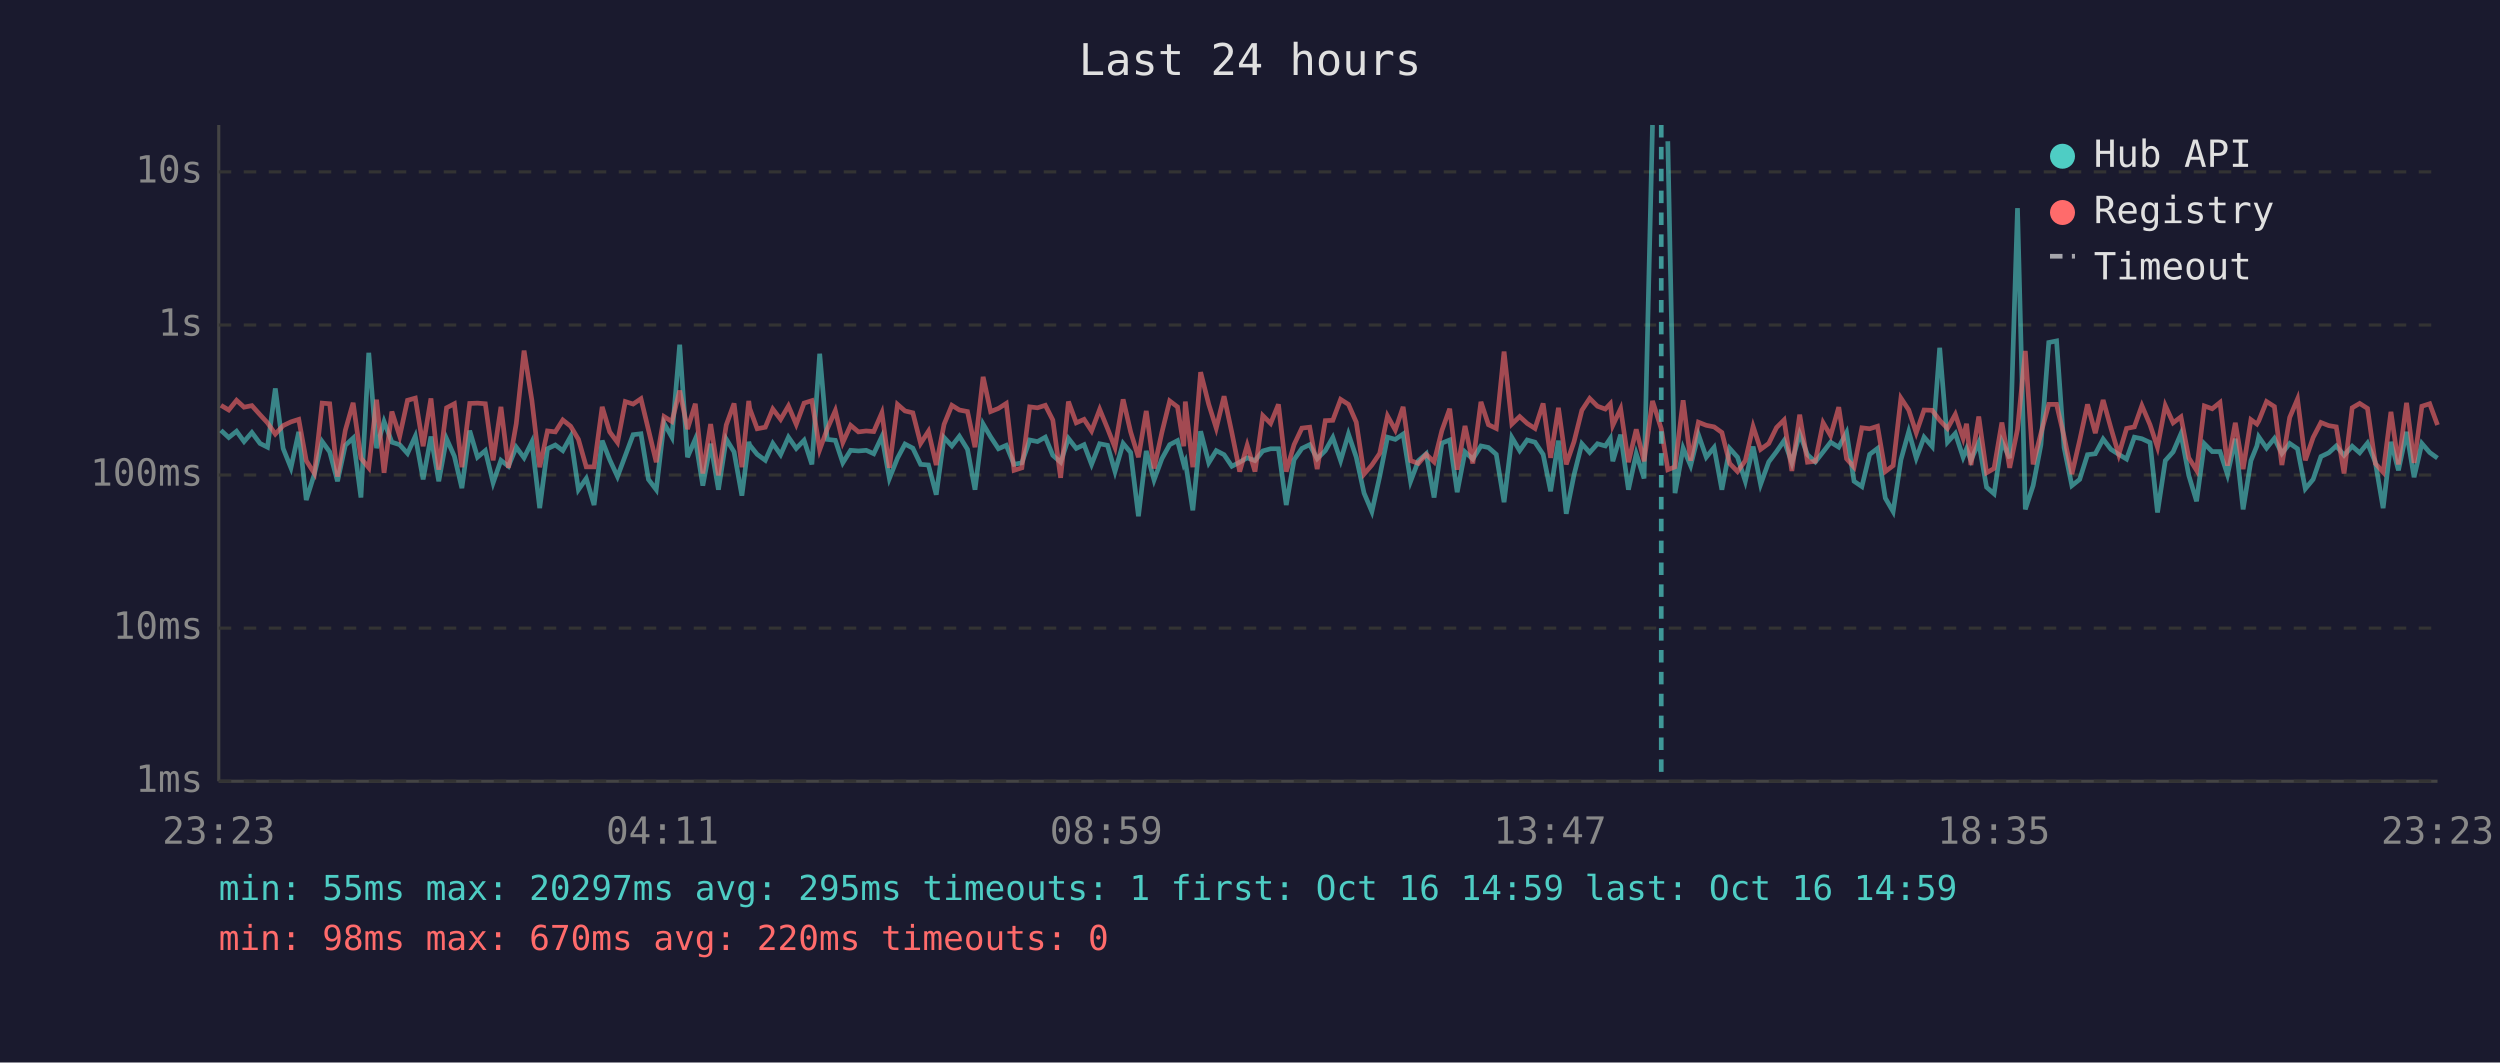
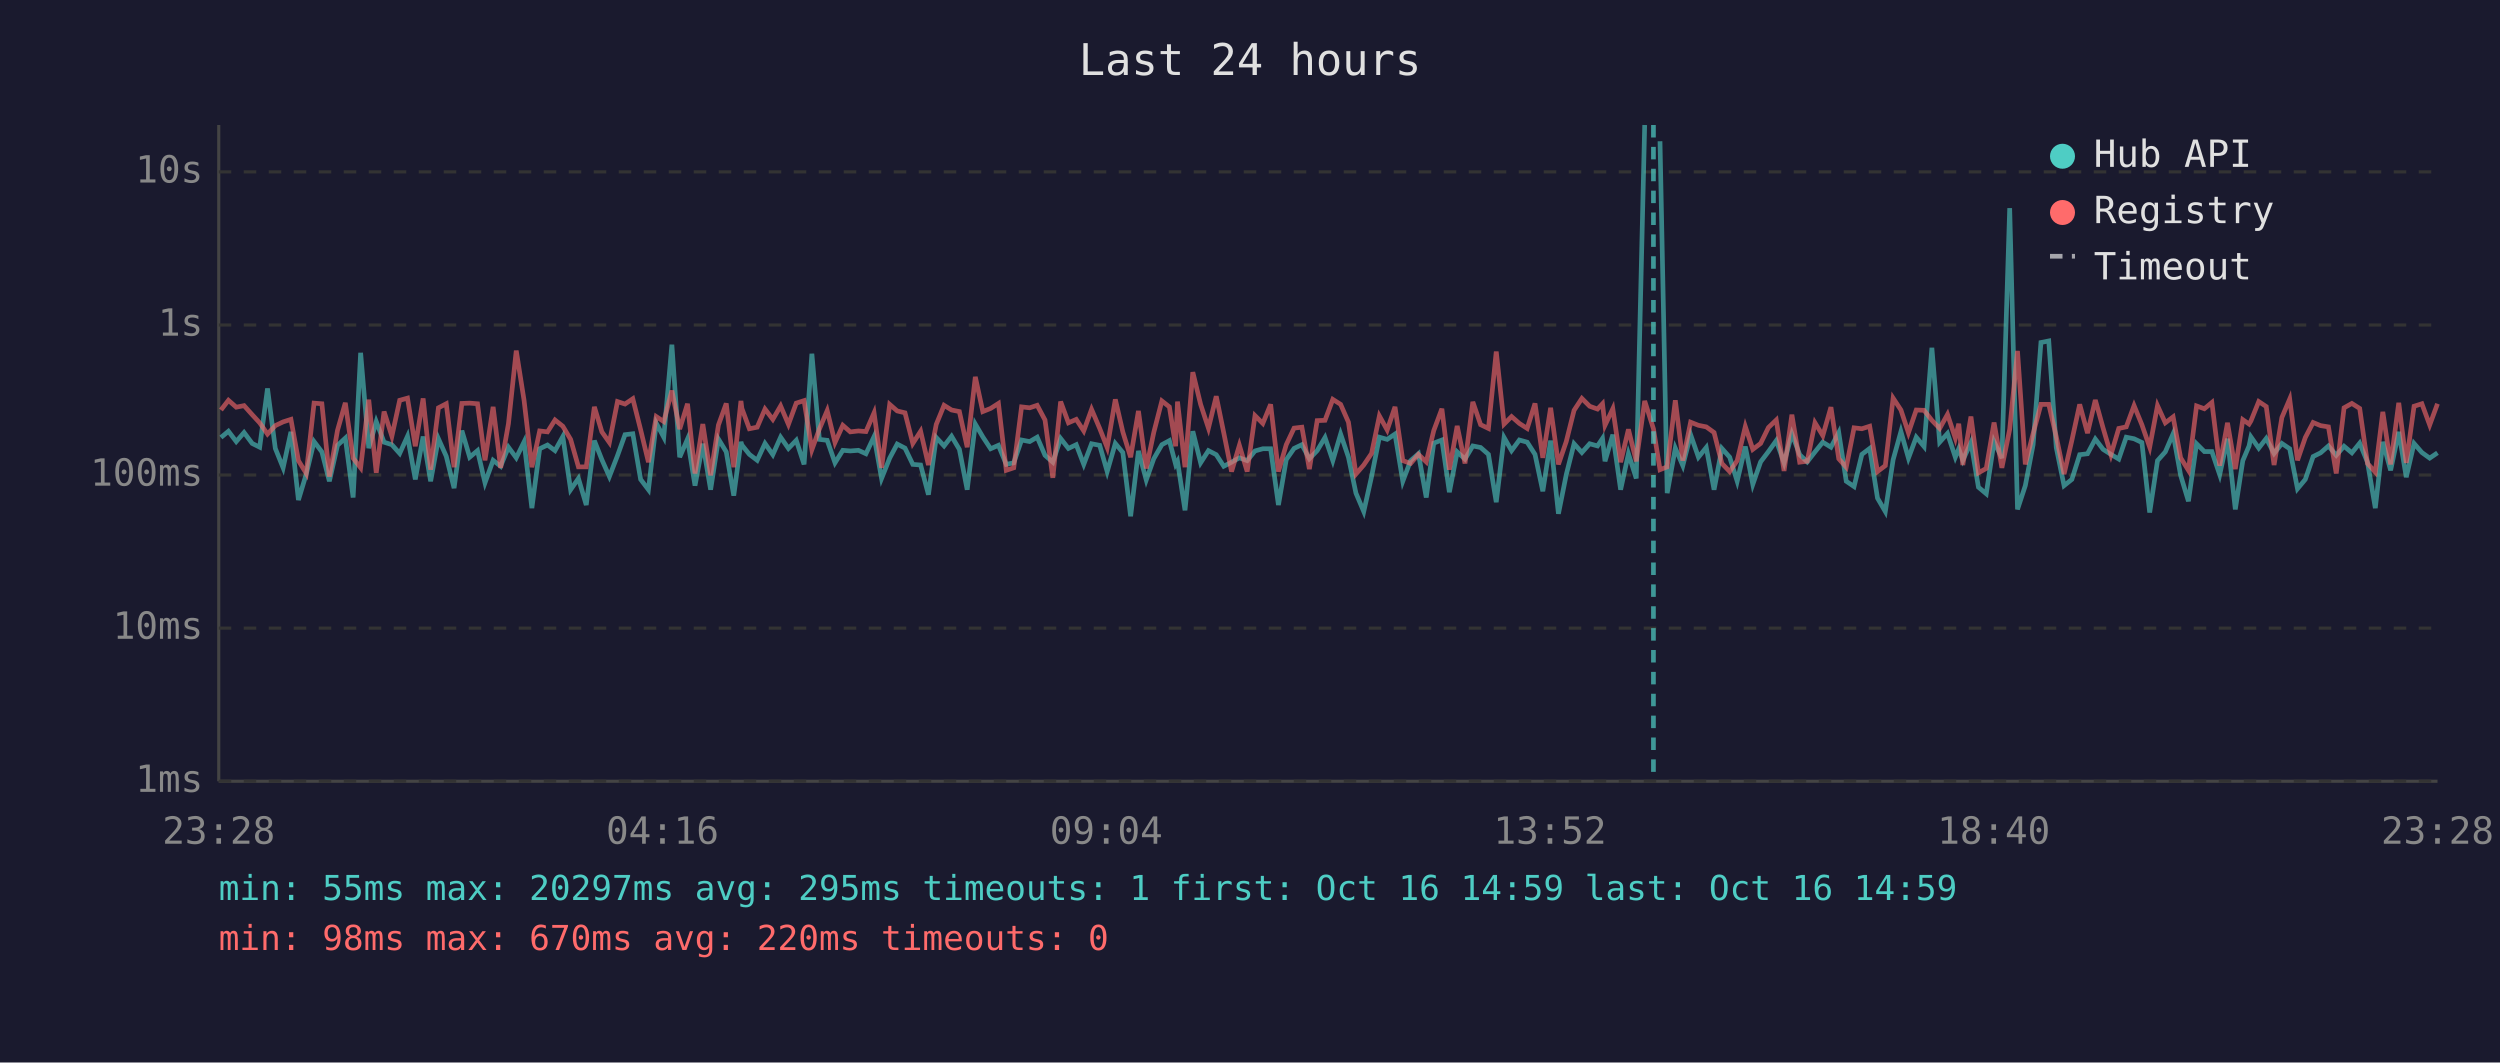
<svg xmlns="http://www.w3.org/2000/svg" viewBox="0 0 800 340" font-family="monospace" font-size="12">
  <rect width="800" height="340" fill="#1a1a2e" />
  <text x="400" y="24" fill="#e0e0e0" font-size="14" text-anchor="middle">Last 24 hours</text>
  <line x1="70" y1="40" x2="70" y2="250" stroke="#444" stroke-width="1" />
  <line x1="70" y1="250" x2="780" y2="250" stroke="#444" stroke-width="1" />
  <line x1="70" y1="250" x2="780" y2="250" stroke="#333" stroke-width="1" stroke-dasharray="4" />
  <text x="65" y="250" fill="#888" text-anchor="end" dominant-baseline="middle">1ms</text>
  <line x1="70" y1="201" x2="780" y2="201" stroke="#333" stroke-width="1" stroke-dasharray="4" />
  <text x="65" y="201" fill="#888" text-anchor="end" dominant-baseline="middle">10ms</text>
  <line x1="70" y1="152" x2="780" y2="152" stroke="#333" stroke-width="1" stroke-dasharray="4" />
  <text x="65" y="152" fill="#888" text-anchor="end" dominant-baseline="middle">100ms</text>
  <line x1="70" y1="104" x2="780" y2="104" stroke="#333" stroke-width="1" stroke-dasharray="4" />
  <text x="65" y="104" fill="#888" text-anchor="end" dominant-baseline="middle">1s</text>
  <line x1="70" y1="55" x2="780" y2="55" stroke="#333" stroke-width="1" stroke-dasharray="4" />
  <text x="65" y="55" fill="#888" text-anchor="end" dominant-baseline="middle">10s</text>
-   <text x="70" y="270" fill="#888" text-anchor="middle">23:23</text>
-   <text x="212" y="270" fill="#888" text-anchor="middle">04:11</text>
-   <text x="354" y="270" fill="#888" text-anchor="middle">08:59</text>
-   <text x="496" y="270" fill="#888" text-anchor="middle">13:47</text>
-   <text x="638" y="270" fill="#888" text-anchor="middle">18:35</text>
-   <text x="780" y="270" fill="#888" text-anchor="middle">23:23</text>
-   <polyline points="70.7,137.7 73.2,140.0 75.7,138.0 78.1,141.3 80.6,138.4 83.2,141.9 85.6,143.1 88.1,124.3 90.6,143.5 93.1,149.7 95.6,138.2 98.0,160.0 100.6,151.7 103.1,141.3 105.5,144.6 108.0,154.0 110.5,142.5 113.0,140.2 115.5,159.2 118.0,112.9 120.5,143.4 122.9,134.9 125.4,141.5 127.9,142.3 130.4,145.1 132.9,139.6 135.4,153.4 137.9,139.7 140.4,154.0 142.9,140.4 145.4,146.0 147.8,156.2 150.3,137.8 152.8,146.3 155.3,144.2 157.8,154.5 160.3,147.3 162.7,149.2 165.2,143.1 167.7,146.5 170.2,141.4 172.7,162.6 175.2,143.6 177.7,142.4 180.1,144.2 182.6,139.7 185.1,156.7 187.6,153.1 190.1,161.6 192.7,141.0 195.1,147.1 197.6,152.5 200.1,145.8 202.6,139.1 205.1,138.8 207.5,153.4 210.0,156.7 212.5,135.4 215.0,139.9 217.5,110.3 220.0,146.3 222.5,140.5 224.9,155.4 227.4,142.0 229.9,156.7 232.4,140.5 234.9,144.6 237.4,158.6 239.6,141.4 239.9,142.4 242.3,145.4 244.9,147.3 247.3,141.9 249.8,145.5 252.3,139.9 254.8,143.5 257.3,140.9 259.8,148.6 262.3,113.2 264.7,140.6 267.3,140.9 269.7,148.1 272.2,144.1 274.7,144.3 277.2,144.1 279.6,145.2 282.2,139.7 284.6,153.1 287.2,146.6 289.6,142.1 292.1,143.4 294.6,148.6 297.1,148.8 299.6,158.3 302.1,140.0 304.6,142.7 307.0,139.6 309.6,143.8 312.0,156.7 314.6,135.7 317.0,139.8 319.5,143.6 322.0,142.5 324.5,148.6 327.0,148.1 329.5,140.8 332.0,141.3 334.5,139.9 336.9,145.7 339.4,147.9 341.9,140.3 344.4,143.5 346.9,142.3 349.3,148.6 351.9,142.0 354.4,142.5 356.8,150.9 359.4,141.9 361.8,144.8 364.3,165.2 366.8,144.3 369.3,153.6 371.8,146.8 374.3,142.3 376.8,141.0 378.8,148.6 379.3,147.6 381.7,163.3 384.2,138.0 386.8,148.1 389.2,144.2 391.7,145.5 394.2,149.2 396.7,147.9 399.1,146.5 401.6,147.4 404.1,144.3 406.6,143.6 409.1,143.6 411.6,161.6 414.1,147.1 416.6,143.5 419.1,142.3 421.5,146.8 424.1,144.2 426.5,140.0 429.0,147.4 431.5,138.9 434.0,146.3 436.5,157.8 439.0,163.7 441.5,152.5 444.0,139.9 446.5,140.6 449.0,138.9 451.4,154.0 453.9,147.4 456.4,145.2 458.9,159.2 461.4,141.8 463.9,140.8 466.3,157.5 468.8,144.6 471.3,146.9 473.9,142.7 476.3,143.2 478.8,145.4 481.3,160.7 483.8,140.0 486.3,144.2 488.7,140.8 491.2,141.5 493.8,145.4 496.2,157.2 498.7,141.0 501.2,164.4 503.7,151.9 506.2,142.0 508.7,144.8 511.2,142.0 513.7,142.7 515.3,140.3 516.1,147.6 518.6,139.1 521.1,156.7 523.6,145.2 526.1,153.1 528.8,40.0" fill="none" stroke="#4ecdc4" stroke-width="1.5" opacity="0.6" />
-   <polyline points="533.7,45.2 536.0,157.8 538.6,143.4 541.0,149.0 543.5,139.1 546.0,146.3 548.5,143.2 551.0,156.7 553.5,143.5 556.0,146.3 558.5,154.0 561.0,142.9 563.4,155.0 566.0,147.8 568.5,144.5 570.9,141.0 573.4,148.1 575.9,138.8 578.4,145.5 580.9,147.8 583.4,144.6 585.8,141.5 588.4,143.1 590.9,138.4 593.3,154.0 595.8,155.7 598.3,145.4 600.8,143.5 603.3,159.4 605.8,163.7 608.3,147.1 610.8,138.1 613.2,146.6 615.7,139.9 618.3,142.9 620.7,111.3 623.2,141.5 625.7,138.7 628.2,146.3 629.3,143.6 630.7,147.3 633.2,141.6 635.7,155.9 638.1,158.0 640.6,141.3 643.1,146.6 645.6,66.6 648.1,163.0 650.6,155.4 653.1,142.3 655.6,109.6 658.1,109.1 660.5,143.2 663.0,155.4 665.5,153.4 668.0,145.5 670.5,145.2 673.0,140.5 675.5,143.8 678.0,145.4 680.5,146.9 683.0,139.9 685.4,140.4 688.0,141.6 690.4,164.0 692.9,147.4 695.4,144.6 697.9,138.8 700.4,152.1 702.9,160.4 705.4,142.0 707.9,144.5 710.4,144.5 712.8,151.9 715.3,140.4 717.8,163.0 720.3,147.4 722.2,142.7 722.8,139.8 725.3,143.4 727.8,140.3 730.2,145.1 732.7,141.9 735.2,143.6 737.7,156.4 740.2,153.4 742.7,146.1 745.2,144.9 747.6,142.7 750.1,145.7 752.7,142.8 755.1,144.9 757.6,141.8 760.1,147.9 762.6,162.6 765.1,141.4 767.5,150.5 770.1,138.2 772.5,152.7 775.0,141.9 777.5,144.8 780.0,146.6" fill="none" stroke="#4ecdc4" stroke-width="1.5" opacity="0.6" />
-   <polyline points="70.7,129.7 73.2,131.2 75.7,128.1 78.1,130.3 80.6,129.8 83.2,132.7 85.6,135.3 88.1,138.9 90.6,136.2 93.1,135.0 95.6,134.2 98.0,147.4 100.6,151.5 103.1,129.0 105.5,129.2 108.0,152.5 110.5,137.7 113.0,128.9 115.5,146.6 118.0,149.7 120.5,127.9 122.9,151.3 125.4,131.7 127.9,139.6 130.4,128.1 132.9,127.4 135.4,142.8 137.9,127.5 140.4,150.3 142.9,130.5 145.4,129.2 147.8,149.5 150.3,129.1 152.8,129.0 155.3,129.2 157.8,147.3 160.3,130.2 162.7,149.7 165.2,135.6 167.7,112.2 170.2,128.1 172.7,149.5 175.2,137.9 177.7,138.2 180.1,134.4 182.6,136.4 185.1,140.6 187.6,149.4 190.1,149.4 192.7,130.2 195.1,138.2 197.6,141.6 200.1,128.5 202.6,129.3 205.1,127.6 207.5,137.5 210.0,147.9 212.5,133.3 215.0,134.9 217.5,125.0 220.0,137.3 222.5,129.2 224.9,151.5 227.4,135.7 229.9,152.1 232.4,136.0 234.9,129.1 237.4,149.5 239.6,128.3 239.9,130.7 242.3,137.2 244.9,136.7 247.3,130.9 249.8,134.2 252.3,129.9 254.8,135.8 257.3,129.0 259.8,128.2 262.3,143.9 264.7,137.3 267.3,131.4 269.7,141.6 272.2,136.1 274.7,138.2 277.2,137.9 279.6,138.1 282.2,132.1 284.6,149.7 287.2,129.4 289.6,131.5 292.1,132.1 294.6,141.9 297.1,138.0 299.6,148.8 302.1,135.8 304.6,129.7 307.0,131.2 309.6,131.7 312.0,143.1 314.6,120.6 317.0,131.7 319.5,130.7 322.0,129.1 324.5,150.5 327.0,149.7 329.5,130.2 332.0,130.5 334.5,129.7 336.9,134.4 339.4,152.9 341.9,128.5 344.4,135.3 346.9,134.2 349.3,137.9 351.9,131.0 354.4,137.1 356.8,143.2 359.4,127.8 361.8,138.2 364.3,146.3 366.8,131.5 369.3,149.9 371.8,138.4 374.3,128.3 376.8,130.2 378.8,142.8 379.3,128.5 381.7,149.5 384.2,119.1 386.8,129.4 389.2,137.0 391.7,126.8 394.2,138.5 396.7,150.9 399.1,142.5 401.6,150.9 404.1,133.0 406.6,135.5 409.1,129.4 411.6,150.9 414.1,142.3 416.6,137.0 419.1,136.7 421.5,150.1 424.1,134.6 426.5,134.5 429.0,127.8 431.5,129.4 434.0,135.1 436.5,151.7 439.0,148.8 441.5,145.1 444.0,133.1 446.5,137.6 449.0,130.2 451.4,147.4 453.9,148.3 456.4,145.4 458.9,147.8 461.4,137.8 463.9,130.8 466.3,150.3 468.8,136.3 471.3,148.3 473.9,128.6 476.3,135.9 478.8,137.1 481.3,112.5 483.8,135.7 486.3,133.3 488.7,135.5 491.2,137.1 493.8,129.1 496.2,146.5 498.7,130.5 501.2,148.6 503.7,141.3 506.2,131.3 508.7,127.5 511.2,130.0 513.7,130.9 515.3,129.2 516.1,136.1 518.6,130.8 521.1,147.9 523.6,137.4 526.1,147.6 528.8,128.3 531.6,137.2 533.7,150.3 536.0,149.4 538.6,128.1 541.0,147.4 543.5,135.1 546.0,136.1 548.5,136.6 551.0,138.4 553.5,148.3 556.0,150.9 558.5,147.4 561.0,136.5 563.4,143.8 566.0,141.9 568.5,136.8 570.9,134.4 573.4,150.7 575.9,132.7 578.4,147.9 580.9,147.6 583.4,135.3 585.8,139.4 588.4,130.3 590.9,146.8 593.3,149.5 595.8,136.9 598.3,137.2 600.8,136.4 603.3,150.9 605.8,149.0 608.3,127.4 610.8,131.2 613.2,138.5 615.7,131.2 618.3,131.3 620.7,134.5 623.2,137.1 625.7,132.6 628.2,140.2 629.3,135.6 630.7,148.8 633.2,133.3 635.7,151.3 638.1,149.9 640.6,135.2 643.1,149.7 645.6,137.4 648.1,112.3 650.6,148.6 653.1,138.7 655.6,129.4 658.1,129.4 660.5,139.7 663.0,151.7 665.5,140.9 668.0,129.4 670.5,138.6 673.0,128.0 675.5,137.0 678.0,145.5 680.5,137.1 683.0,136.6 685.4,129.8 688.0,135.9 690.4,143.1 692.9,129.8 695.4,135.3 697.9,133.4 700.4,146.5 702.9,150.5 705.4,129.9 707.9,130.8 710.4,128.8 712.8,149.0 715.3,135.3 717.8,150.1 720.3,134.3 722.2,135.7 722.8,134.7 725.3,128.5 727.8,130.1 730.2,148.8 732.7,133.6 735.2,127.7 737.7,147.3 740.2,140.0 742.7,135.2 745.2,136.2 747.6,136.6 750.1,151.5 752.7,130.5 755.1,129.1 757.6,130.7 760.1,148.3 762.6,151.1 765.1,131.8 767.5,148.6 770.1,128.9 772.5,148.1 775.0,130.0 777.5,129.2 780.0,136.0" fill="none" stroke="#ff6b6b" stroke-width="1.5" opacity="0.6" />
-   <line x1="531.6" y1="40" x2="531.6" y2="250" stroke="#4ecdc4" stroke-width="1.5" stroke-dasharray="4,3" opacity="0.7" />
+   <text x="70" y="270" fill="#888" text-anchor="middle">23:28</text>
+   <text x="212" y="270" fill="#888" text-anchor="middle">04:16</text>
+   <text x="354" y="270" fill="#888" text-anchor="middle">09:04</text>
+   <text x="496" y="270" fill="#888" text-anchor="middle">13:52</text>
+   <text x="638" y="270" fill="#888" text-anchor="middle">18:40</text>
+   <text x="780" y="270" fill="#888" text-anchor="middle">23:28</text>
+   <polyline points="70.7,140.0 73.1,138.0 75.6,141.3 78.1,138.4 80.7,141.9 83.1,143.1 85.6,124.3 88.1,143.5 90.6,149.7 93.1,138.2 95.5,160.0 98.0,151.7 100.5,141.3 103.0,144.6 105.4,154.0 108.0,142.5 110.5,140.2 113.0,159.2 115.4,112.9 118.0,143.4 120.4,134.9 122.9,141.5 125.4,142.3 127.9,145.1 130.4,139.6 132.9,153.4 135.4,139.7 137.8,154.0 140.3,140.4 142.8,146.0 145.3,156.2 147.8,137.8 150.3,146.3 152.8,144.2 155.2,154.5 157.8,147.3 160.2,149.2 162.7,143.1 165.2,146.5 167.7,141.4 170.2,162.6 172.7,143.6 175.2,142.4 177.6,144.2 180.1,139.7 182.6,156.7 185.1,153.1 187.6,161.6 190.2,141.0 192.6,147.1 195.0,152.5 197.6,145.8 200.0,139.1 202.5,138.8 205.0,153.4 207.5,156.7 210.0,135.4 212.4,139.9 215.0,110.3 217.5,146.3 220.0,140.5 222.4,155.4 224.9,142.0 227.4,156.7 229.9,140.5 232.4,144.6 234.8,158.6 237.1,141.4 237.4,142.4 239.8,145.4 242.3,147.3 244.8,141.9 247.3,145.5 249.8,139.9 252.3,143.5 254.8,140.9 257.3,148.6 259.8,113.2 262.2,140.6 264.7,140.9 267.2,148.1 269.7,144.1 272.1,144.3 274.7,144.1 277.1,145.2 279.7,139.7 282.1,153.1 284.7,146.6 287.1,142.1 289.6,143.4 292.1,148.6 294.6,148.8 297.1,158.3 299.6,140.0 302.1,142.7 304.5,139.6 307.0,143.8 309.5,156.7 312.1,135.7 314.5,139.8 317.0,143.6 319.5,142.5 322.0,148.6 324.4,148.1 326.9,140.8 329.5,141.3 331.9,139.9 334.4,145.7 336.9,147.9 339.4,140.3 341.9,143.5 344.4,142.3 346.8,148.6 349.3,142.0 351.9,142.5 354.3,150.9 356.9,141.9 359.3,144.8 361.8,165.2 364.3,144.3 366.8,153.6 369.2,146.8 371.8,142.3 374.2,141.0 376.2,148.6 376.8,147.6 379.2,163.3 381.7,138.0 384.2,148.1 386.7,144.2 389.2,145.5 391.6,149.2 394.1,147.9 396.6,146.5 399.1,147.4 401.6,144.3 404.1,143.6 406.6,143.6 409.1,161.6 411.6,147.1 414.1,143.5 416.6,142.3 419.0,146.8 421.5,144.2 424.0,140.0 426.5,147.4 429.0,138.9 431.5,146.3 433.9,157.8 436.4,163.7 438.9,152.5 441.4,139.9 443.9,140.6 446.4,138.9 448.9,154.0 451.4,147.4 453.9,145.2 456.4,159.2 458.8,141.8 461.4,140.8 463.8,157.5 466.3,144.6 468.8,146.9 471.3,142.7 473.8,143.2 476.3,145.4 478.8,160.7 481.3,140.0 483.7,144.2 486.2,140.8 488.7,141.5 491.2,145.4 493.7,157.2 496.2,141.0 498.7,164.4 501.2,151.9 503.7,142.0 506.2,144.8 508.7,142.0 511.2,142.7 512.8,140.3 513.6,147.6 516.1,139.1 518.6,156.7 521.1,145.2 523.6,153.1 526.3,40.0" fill="none" stroke="#4ecdc4" stroke-width="1.5" opacity="0.6" />
+   <polyline points="531.2,45.2 533.5,157.8 536.1,143.4 538.5,149.0 541.0,139.1 543.5,146.3 546.0,143.2 548.5,156.7 551.0,143.5 553.5,146.3 555.9,154.0 558.5,142.9 560.9,155.0 563.4,147.8 565.9,144.5 568.4,141.0 570.9,148.1 573.4,138.8 575.9,145.5 578.3,147.8 580.8,144.6 583.3,141.5 585.9,143.1 588.4,138.4 590.8,154.0 593.3,155.7 595.8,145.4 598.3,143.5 600.8,159.4 603.3,163.7 605.8,147.1 608.3,138.1 610.7,146.6 613.2,139.9 615.7,142.9 618.2,111.3 620.7,141.5 623.2,138.7 625.7,146.3 626.8,143.6 628.1,147.3 630.7,141.6 633.1,155.9 635.6,158.0 638.1,141.3 640.6,146.6 643.1,66.6 645.6,163.0 648.1,155.4 650.6,142.3 653.1,109.6 655.6,109.1 658.0,143.2 660.5,155.4 663.0,153.4 665.5,145.5 668.0,145.2 670.5,140.5 673.0,143.8 675.5,145.4 678.0,146.9 680.4,139.9 682.9,140.4 685.4,141.6 687.9,164.0 690.4,147.4 692.9,144.6 695.4,138.8 697.8,152.1 700.3,160.4 702.9,142.0 705.4,144.5 707.8,144.5 710.3,151.9 712.8,140.4 715.3,163.0 717.7,147.4 719.7,142.7 720.3,139.8 722.8,143.4 725.2,140.3 727.7,145.1 730.2,141.9 732.7,143.6 735.2,156.4 737.7,153.4 740.2,146.1 742.6,144.9 745.1,142.7 747.6,145.7 750.1,142.8 752.6,144.9 755.1,141.8 757.6,147.9 760.1,162.6 762.5,141.4 765.0,150.5 767.6,138.2 770.0,152.7 772.5,141.9 775.0,144.8 777.5,146.6 780.0,144.9" fill="none" stroke="#4ecdc4" stroke-width="1.5" opacity="0.6" />
+   <polyline points="70.7,131.2 73.1,128.1 75.6,130.3 78.1,129.8 80.7,132.7 83.1,135.3 85.6,138.9 88.1,136.2 90.6,135.0 93.1,134.2 95.5,147.4 98.0,151.5 100.5,129.0 103.0,129.2 105.4,152.5 108.0,137.7 110.5,128.9 113.0,146.6 115.4,149.7 118.0,127.9 120.4,151.3 122.9,131.7 125.4,139.6 127.9,128.1 130.4,127.4 132.9,142.8 135.4,127.5 137.8,150.3 140.3,130.5 142.8,129.2 145.3,149.5 147.8,129.1 150.3,129.0 152.8,129.2 155.2,147.3 157.8,130.2 160.2,149.7 162.7,135.6 165.2,112.2 167.7,128.1 170.2,149.5 172.7,137.9 175.2,138.2 177.6,134.4 180.1,136.4 182.6,140.6 185.1,149.4 187.6,149.4 190.2,130.2 192.6,138.2 195.0,141.6 197.6,128.5 200.0,129.3 202.5,127.6 205.0,137.5 207.5,147.9 210.0,133.3 212.4,134.9 215.0,125.0 217.5,137.3 220.0,129.2 222.4,151.5 224.9,135.7 227.4,152.1 229.9,136.0 232.4,129.1 234.8,149.5 237.1,128.3 237.4,130.7 239.8,137.2 242.3,136.7 244.8,130.9 247.3,134.2 249.8,129.9 252.3,135.8 254.8,129.0 257.3,128.2 259.8,143.9 262.2,137.3 264.7,131.4 267.2,141.6 269.7,136.1 272.1,138.2 274.7,137.9 277.1,138.1 279.7,132.1 282.1,149.7 284.7,129.4 287.1,131.5 289.6,132.1 292.1,141.9 294.6,138.0 297.1,148.8 299.6,135.8 302.1,129.7 304.5,131.2 307.0,131.7 309.5,143.1 312.1,120.6 314.5,131.7 317.0,130.7 319.5,129.1 322.0,150.5 324.4,149.7 326.9,130.2 329.5,130.5 331.9,129.7 334.4,134.4 336.9,152.9 339.4,128.5 341.9,135.3 344.4,134.2 346.8,137.9 349.3,131.0 351.9,137.1 354.3,143.2 356.9,127.8 359.3,138.2 361.8,146.3 364.3,131.5 366.8,149.9 369.2,138.4 371.8,128.3 374.2,130.2 376.2,142.8 376.8,128.5 379.2,149.5 381.7,119.1 384.2,129.4 386.7,137.0 389.2,126.8 391.6,138.5 394.1,150.9 396.6,142.5 399.1,150.9 401.6,133.0 404.1,135.5 406.6,129.4 409.1,150.9 411.6,142.3 414.1,137.0 416.6,136.7 419.0,150.1 421.5,134.6 424.0,134.5 426.5,127.8 429.0,129.4 431.5,135.1 433.9,151.7 436.4,148.8 438.9,145.1 441.4,133.1 443.9,137.6 446.4,130.2 448.9,147.4 451.4,148.3 453.9,145.4 456.4,147.8 458.8,137.8 461.4,130.8 463.8,150.3 466.3,136.3 468.8,148.3 471.3,128.6 473.8,135.9 476.3,137.1 478.8,112.5 481.3,135.7 483.7,133.3 486.2,135.5 488.7,137.1 491.2,129.1 493.7,146.5 496.2,130.5 498.7,148.6 501.2,141.3 503.7,131.3 506.2,127.5 508.7,130.0 511.2,130.9 512.8,129.2 513.6,136.1 516.1,130.8 518.6,147.9 521.1,137.4 523.6,147.6 526.3,128.3 529.1,137.2 531.2,150.3 533.5,149.4 536.1,128.1 538.5,147.4 541.0,135.1 543.5,136.1 546.0,136.6 548.5,138.4 551.0,148.3 553.5,150.9 555.9,147.4 558.5,136.5 560.9,143.8 563.4,141.9 565.9,136.8 568.4,134.4 570.9,150.7 573.4,132.7 575.9,147.9 578.3,147.6 580.8,135.3 583.3,139.4 585.9,130.3 588.4,146.8 590.8,149.5 593.3,136.9 595.8,137.2 598.3,136.4 600.8,150.9 603.3,149.0 605.8,127.4 608.3,131.2 610.7,138.5 613.2,131.2 615.7,131.3 618.2,134.5 620.7,137.1 623.2,132.6 625.7,140.2 626.8,135.6 628.1,148.8 630.7,133.3 633.1,151.3 635.6,149.9 638.1,135.2 640.6,149.7 643.1,137.4 645.6,112.3 648.1,148.6 650.6,138.7 653.1,129.4 655.6,129.4 658.0,139.7 660.5,151.7 663.0,140.9 665.5,129.4 668.0,138.6 670.5,128.0 673.0,137.0 675.5,145.5 678.0,137.1 680.4,136.6 682.9,129.8 685.4,135.9 687.9,143.1 690.4,129.8 692.9,135.3 695.4,133.4 697.8,146.5 700.3,150.5 702.9,129.9 705.4,130.8 707.8,128.8 710.3,149.0 712.8,135.3 715.3,150.1 717.7,134.3 719.7,135.7 720.3,134.7 722.8,128.5 725.2,130.1 727.7,148.8 730.2,133.6 732.7,127.7 735.2,147.3 737.7,140.0 740.2,135.2 742.6,136.2 745.1,136.6 747.6,151.5 750.1,130.5 752.6,129.1 755.1,130.7 757.6,148.3 760.1,151.1 762.5,131.8 765.0,148.6 767.6,128.9 770.0,148.1 772.5,130.0 775.0,129.2 777.5,136.0 780.0,129.2" fill="none" stroke="#ff6b6b" stroke-width="1.5" opacity="0.6" />
+   <line x1="529.1" y1="40" x2="529.1" y2="250" stroke="#4ecdc4" stroke-width="1.5" stroke-dasharray="4,3" opacity="0.7" />
  <circle cx="660" cy="50" r="4" fill="#4ecdc4" />
  <text x="670" y="50" fill="#e0e0e0" dominant-baseline="middle">Hub API</text>
  <circle cx="660" cy="68" r="4" fill="#ff6b6b" />
  <text x="670" y="68" fill="#e0e0e0" dominant-baseline="middle">Registry</text>
  <line x1="656" y1="82" x2="664" y2="82" stroke="#e0e0e0" stroke-width="1.5" stroke-dasharray="4,3" opacity="0.7" />
  <text x="670" y="86" fill="#e0e0e0" dominant-baseline="middle">Timeout</text>
  <text x="70" y="288" fill="#4ecdc4" font-size="11">min: 55ms  max: 20297ms  avg: 295ms  timeouts: 1  first: Oct 16 14:59  last: Oct 16 14:59</text>
  <text x="70" y="304" fill="#ff6b6b" font-size="11">min: 98ms  max: 670ms  avg: 220ms  timeouts: 0</text>
</svg>
